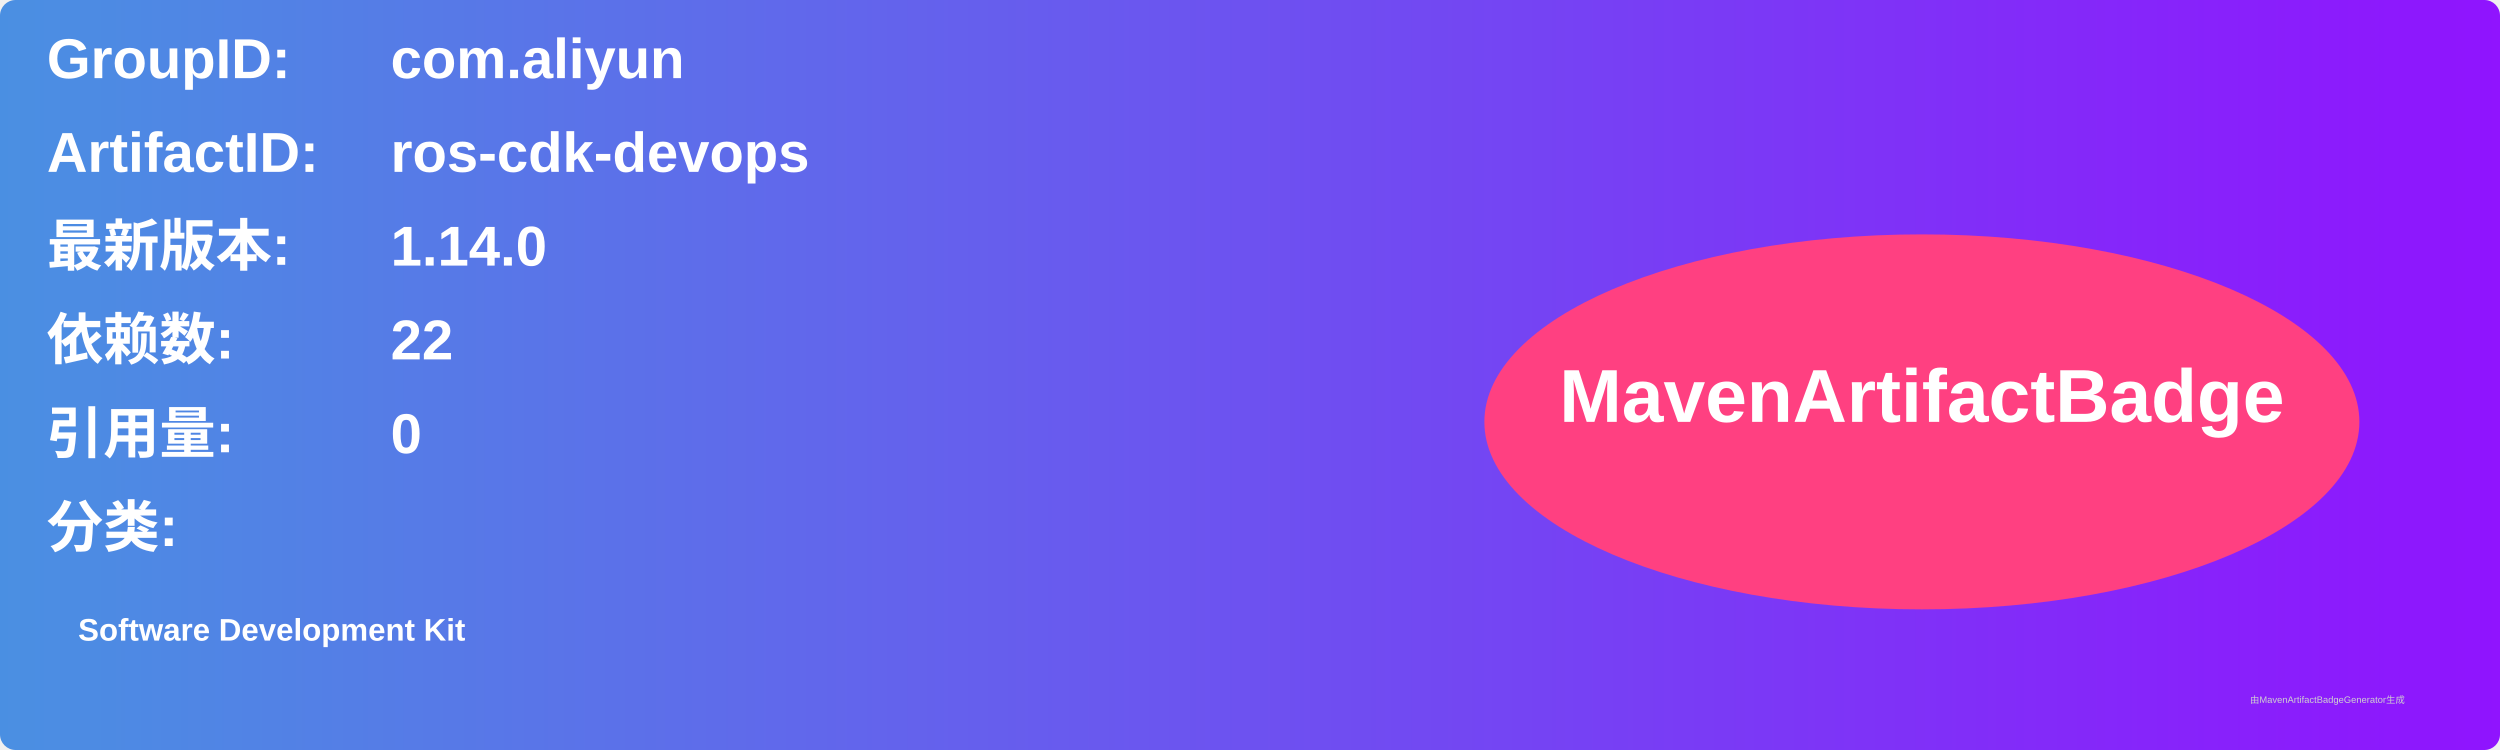
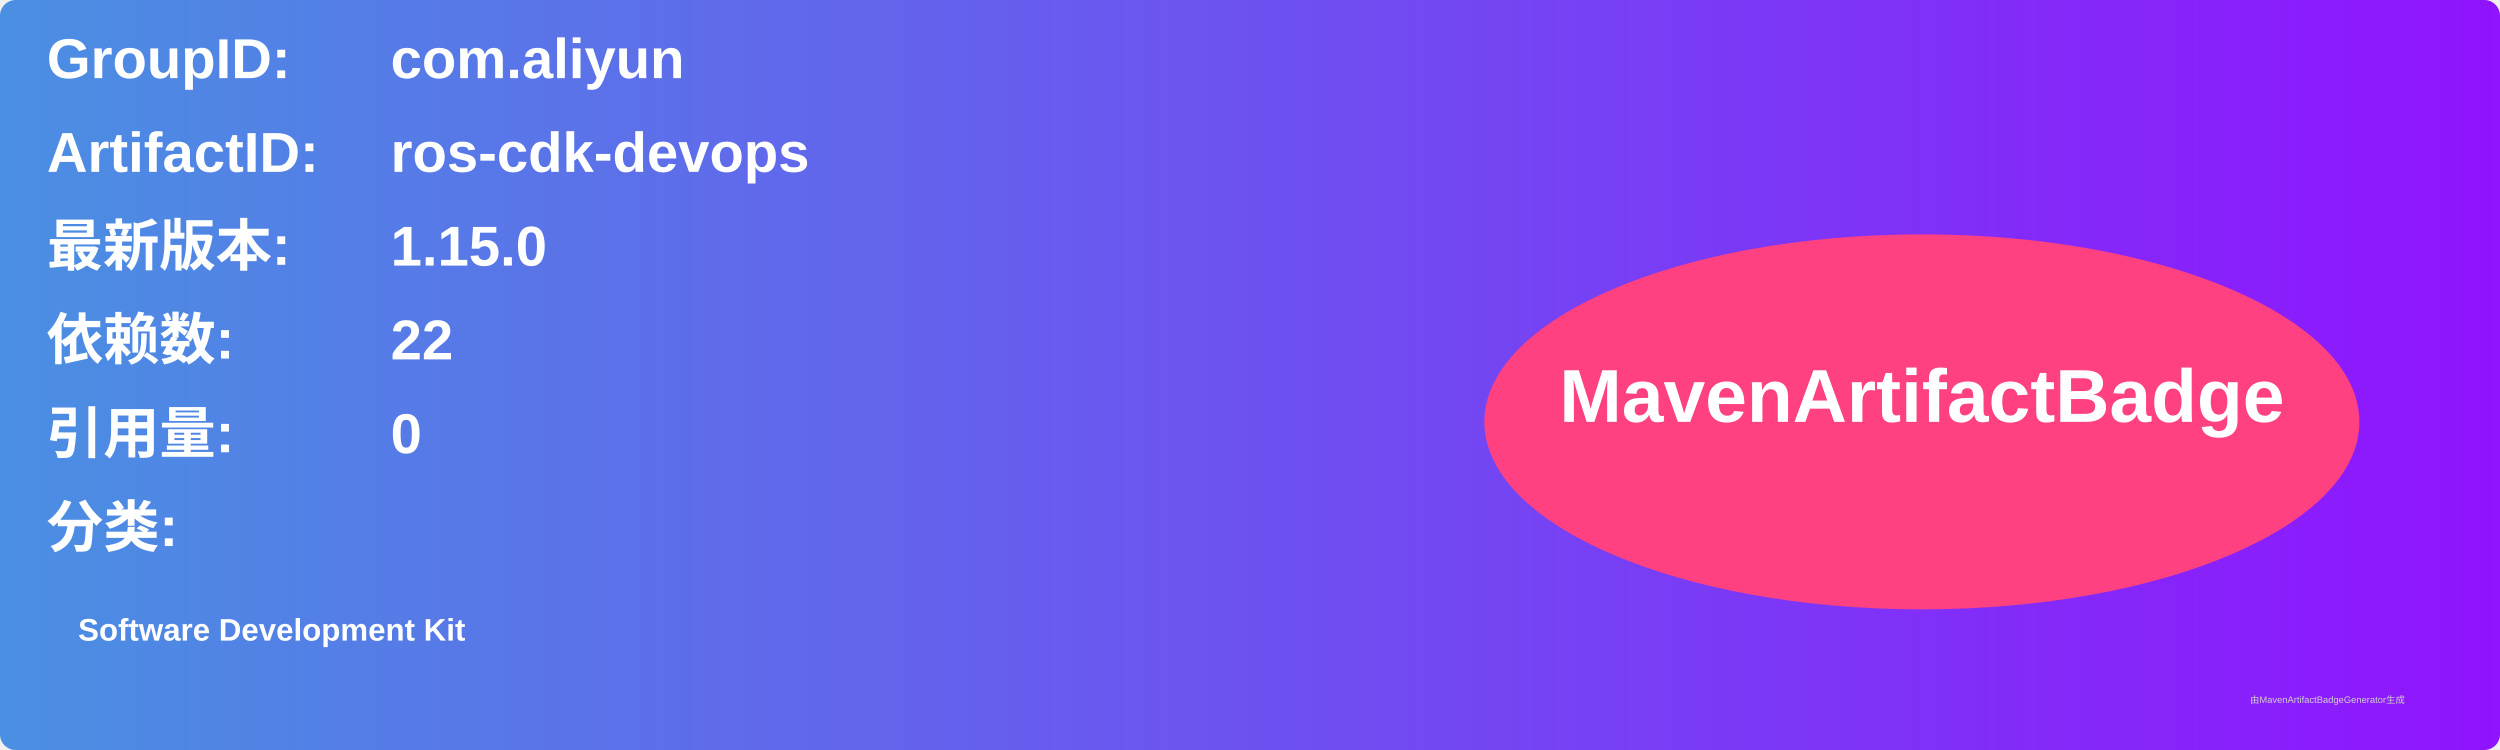
<svg xmlns="http://www.w3.org/2000/svg" width="800" height="240" viewBox="0 0 800 240">
  <linearGradient id="grad" x1="0%" y1="0%" x2="100%" y2="0%">
    <stop offset="0%" stop-color="#4a90e2" />
    <stop offset="100%" stop-color="#9013fe" />
  </linearGradient>
  <rect width="100%" height="100%" rx="5" ry="5" fill="url(#grad)" />
  <g transform="translate(15, 15)">
    <text x="0" y="10" font-family="Arial" font-size="18" fill="white" font-weight="bold" width="260">GroupID:</text>
    <text x="110" y="10" font-family="Arial" font-size="18" fill="white" font-weight="bold" width="460">com.aliyun</text>
    <text x="0" y="40" font-family="Arial" font-size="18" fill="white" font-weight="bold" width="260">ArtifactID:</text>
    <text x="110" y="40" font-family="Arial" font-size="18" fill="white" font-weight="bold" width="460">ros-cdk-devops</text>
    <text x="0" y="70" font-family="Arial" font-size="18" fill="white" font-weight="bold">最新版本:</text>
    <text x="110" y="70" font-family="Arial" font-size="18" fill="white" font-weight="bold">
-       <tspan font-weight="bold">1.14.0</tspan>
+       <tspan font-weight="bold">1.15.0</tspan>
    </text>
    <text x="0" y="100" font-family="Arial" font-size="18" fill="white" font-weight="bold">依赖数: </text>
    <text x="110" y="100" font-family="Arial" font-size="18" fill="white">
      <tspan font-weight="bold">22</tspan>
    </text>
    <text x="0" y="130" font-family="Arial" font-size="18" fill="white" font-weight="bold">引用量: </text>
    <text x="110" y="130" font-family="Arial" font-size="18" fill="white">
      <tspan font-weight="bold">0</tspan>
    </text>
    <text x="0" y="160" font-family="Arial" font-size="18" fill="white" font-weight="bold">分类:</text>
    <text x="10" y="190" font-family="Arial" font-size="10" fill="white">
      <tspan font-weight="bold">Software Development Kit</tspan>
    </text>
    <ellipse cx="600" cy="120" rx="140" ry="60" fill="#ff4081" />
    <text x="600" y="120" text-anchor="middle" font-family="Arial" font-size="24" fill="white" font-weight="bold">MavenArtifactBadge</text>
  </g>
  <text x="720" y="225" font-family="Arial" font-size="3" fill="#d0d0d0">由MavenArtifactBadgeGenerator生成</text>
</svg>
